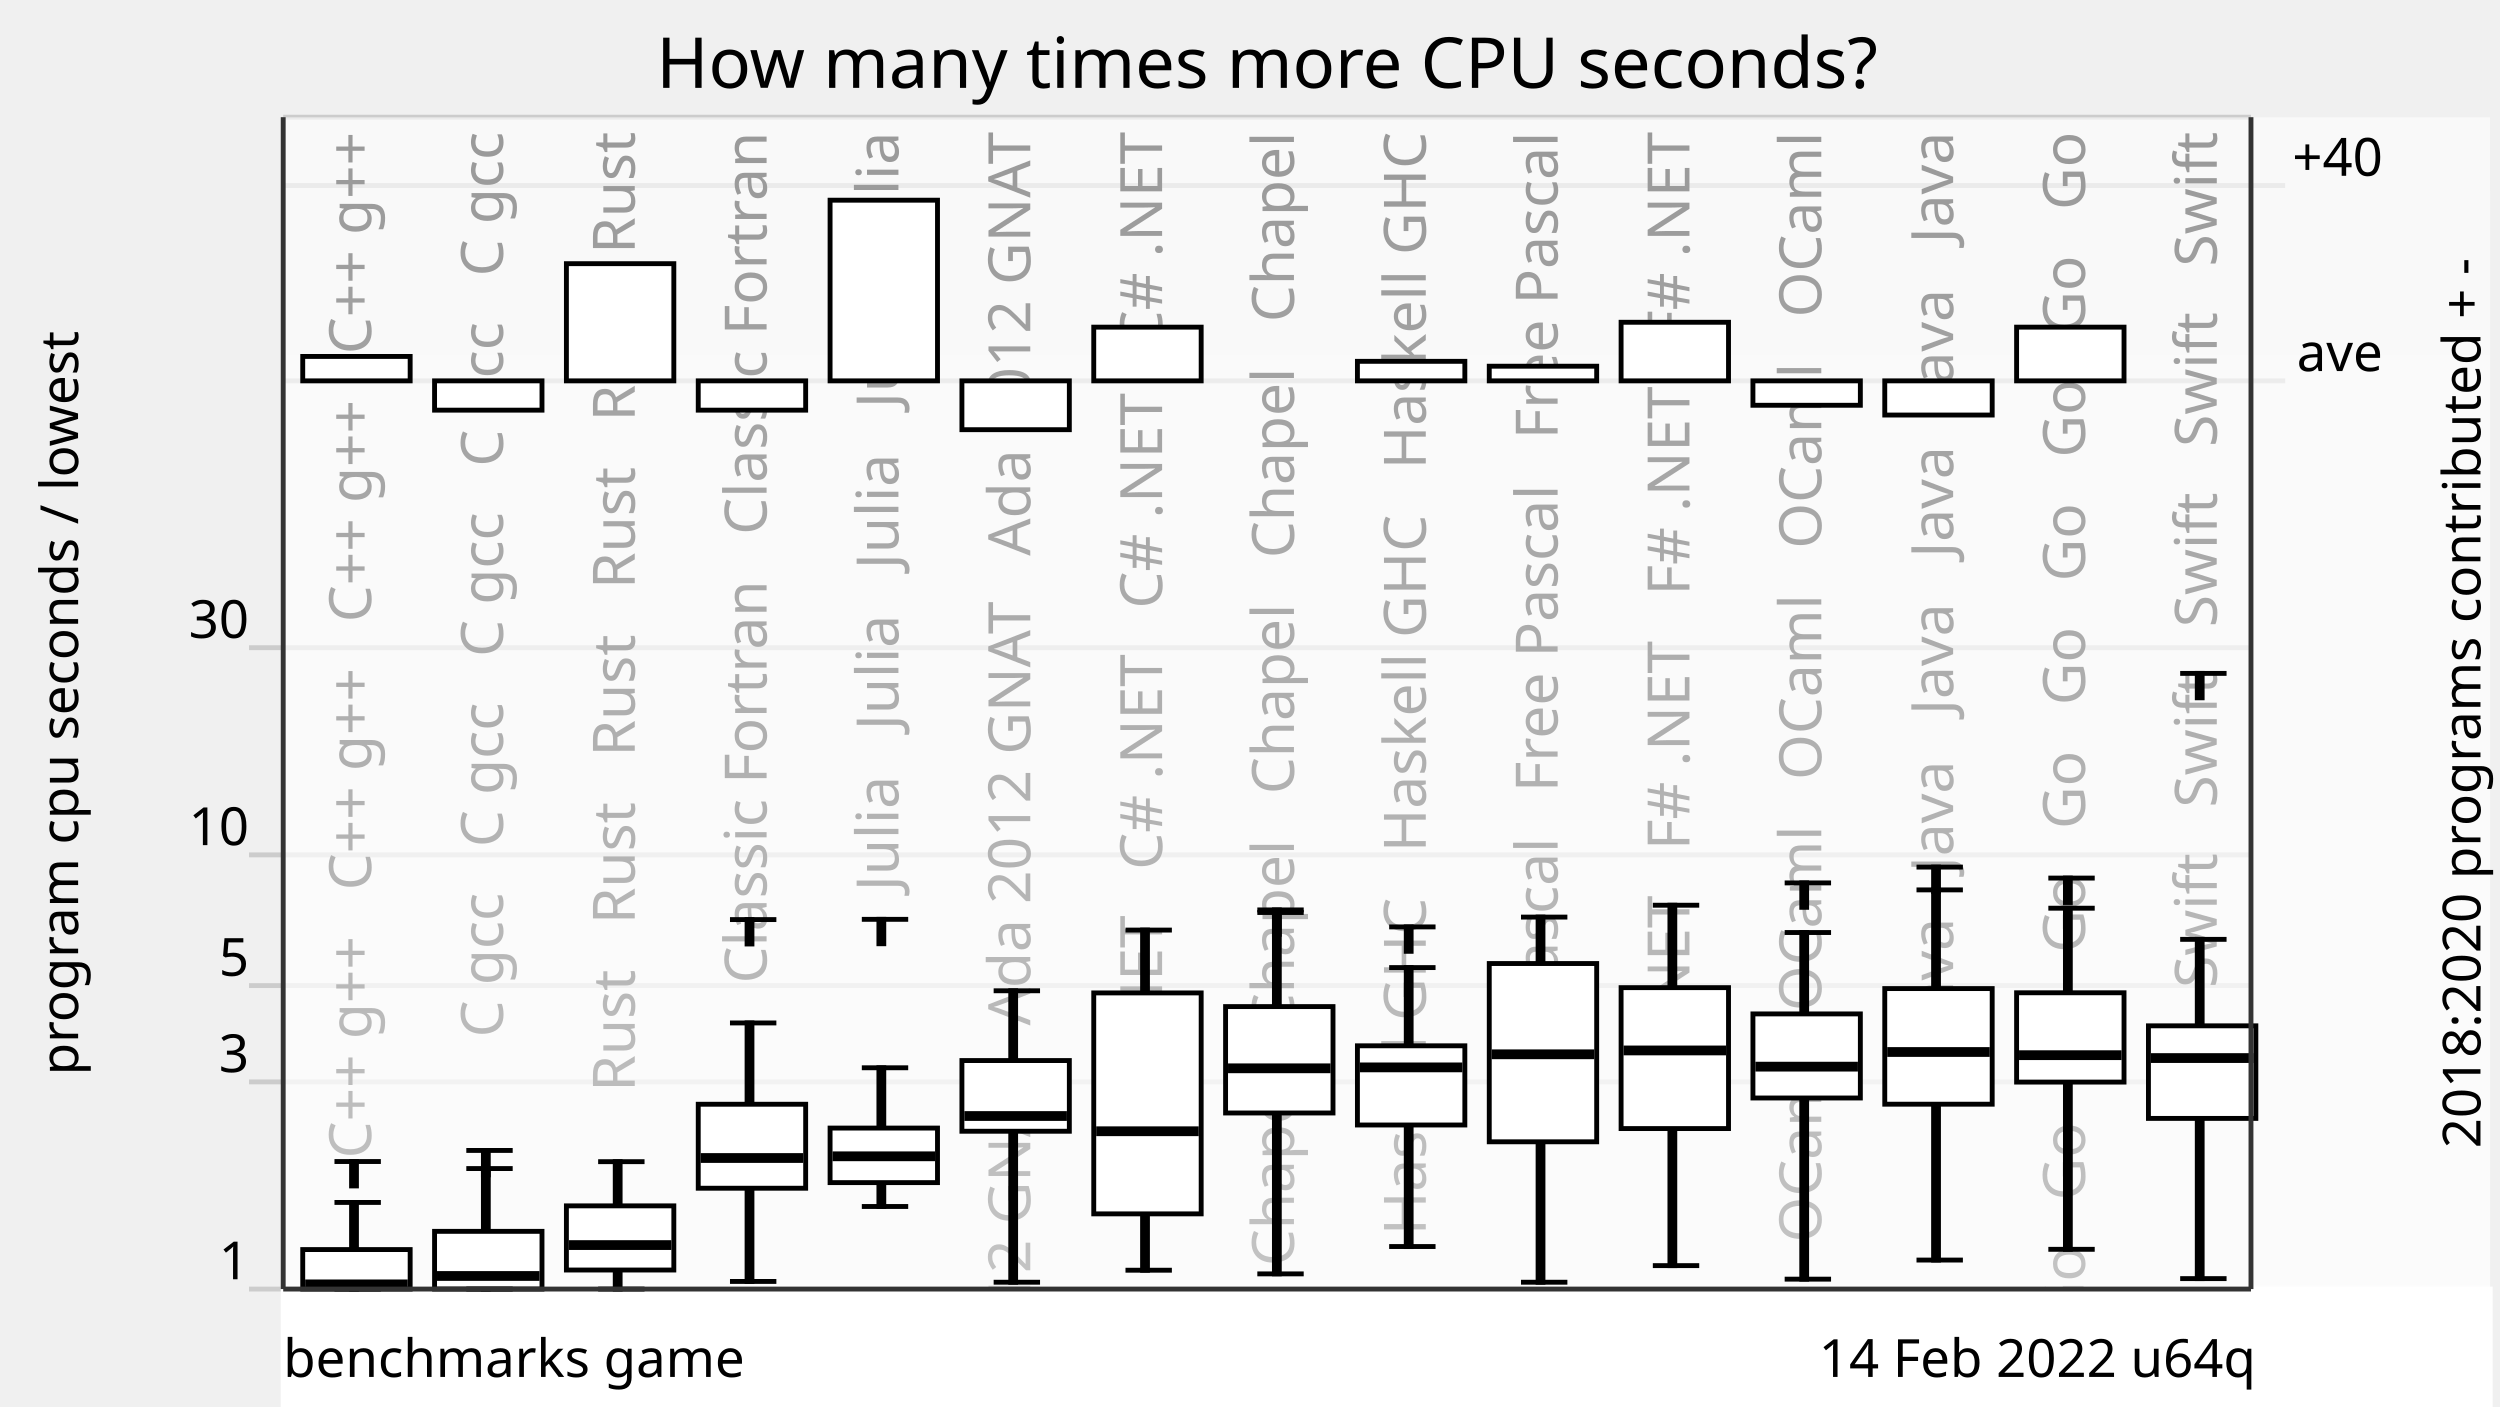
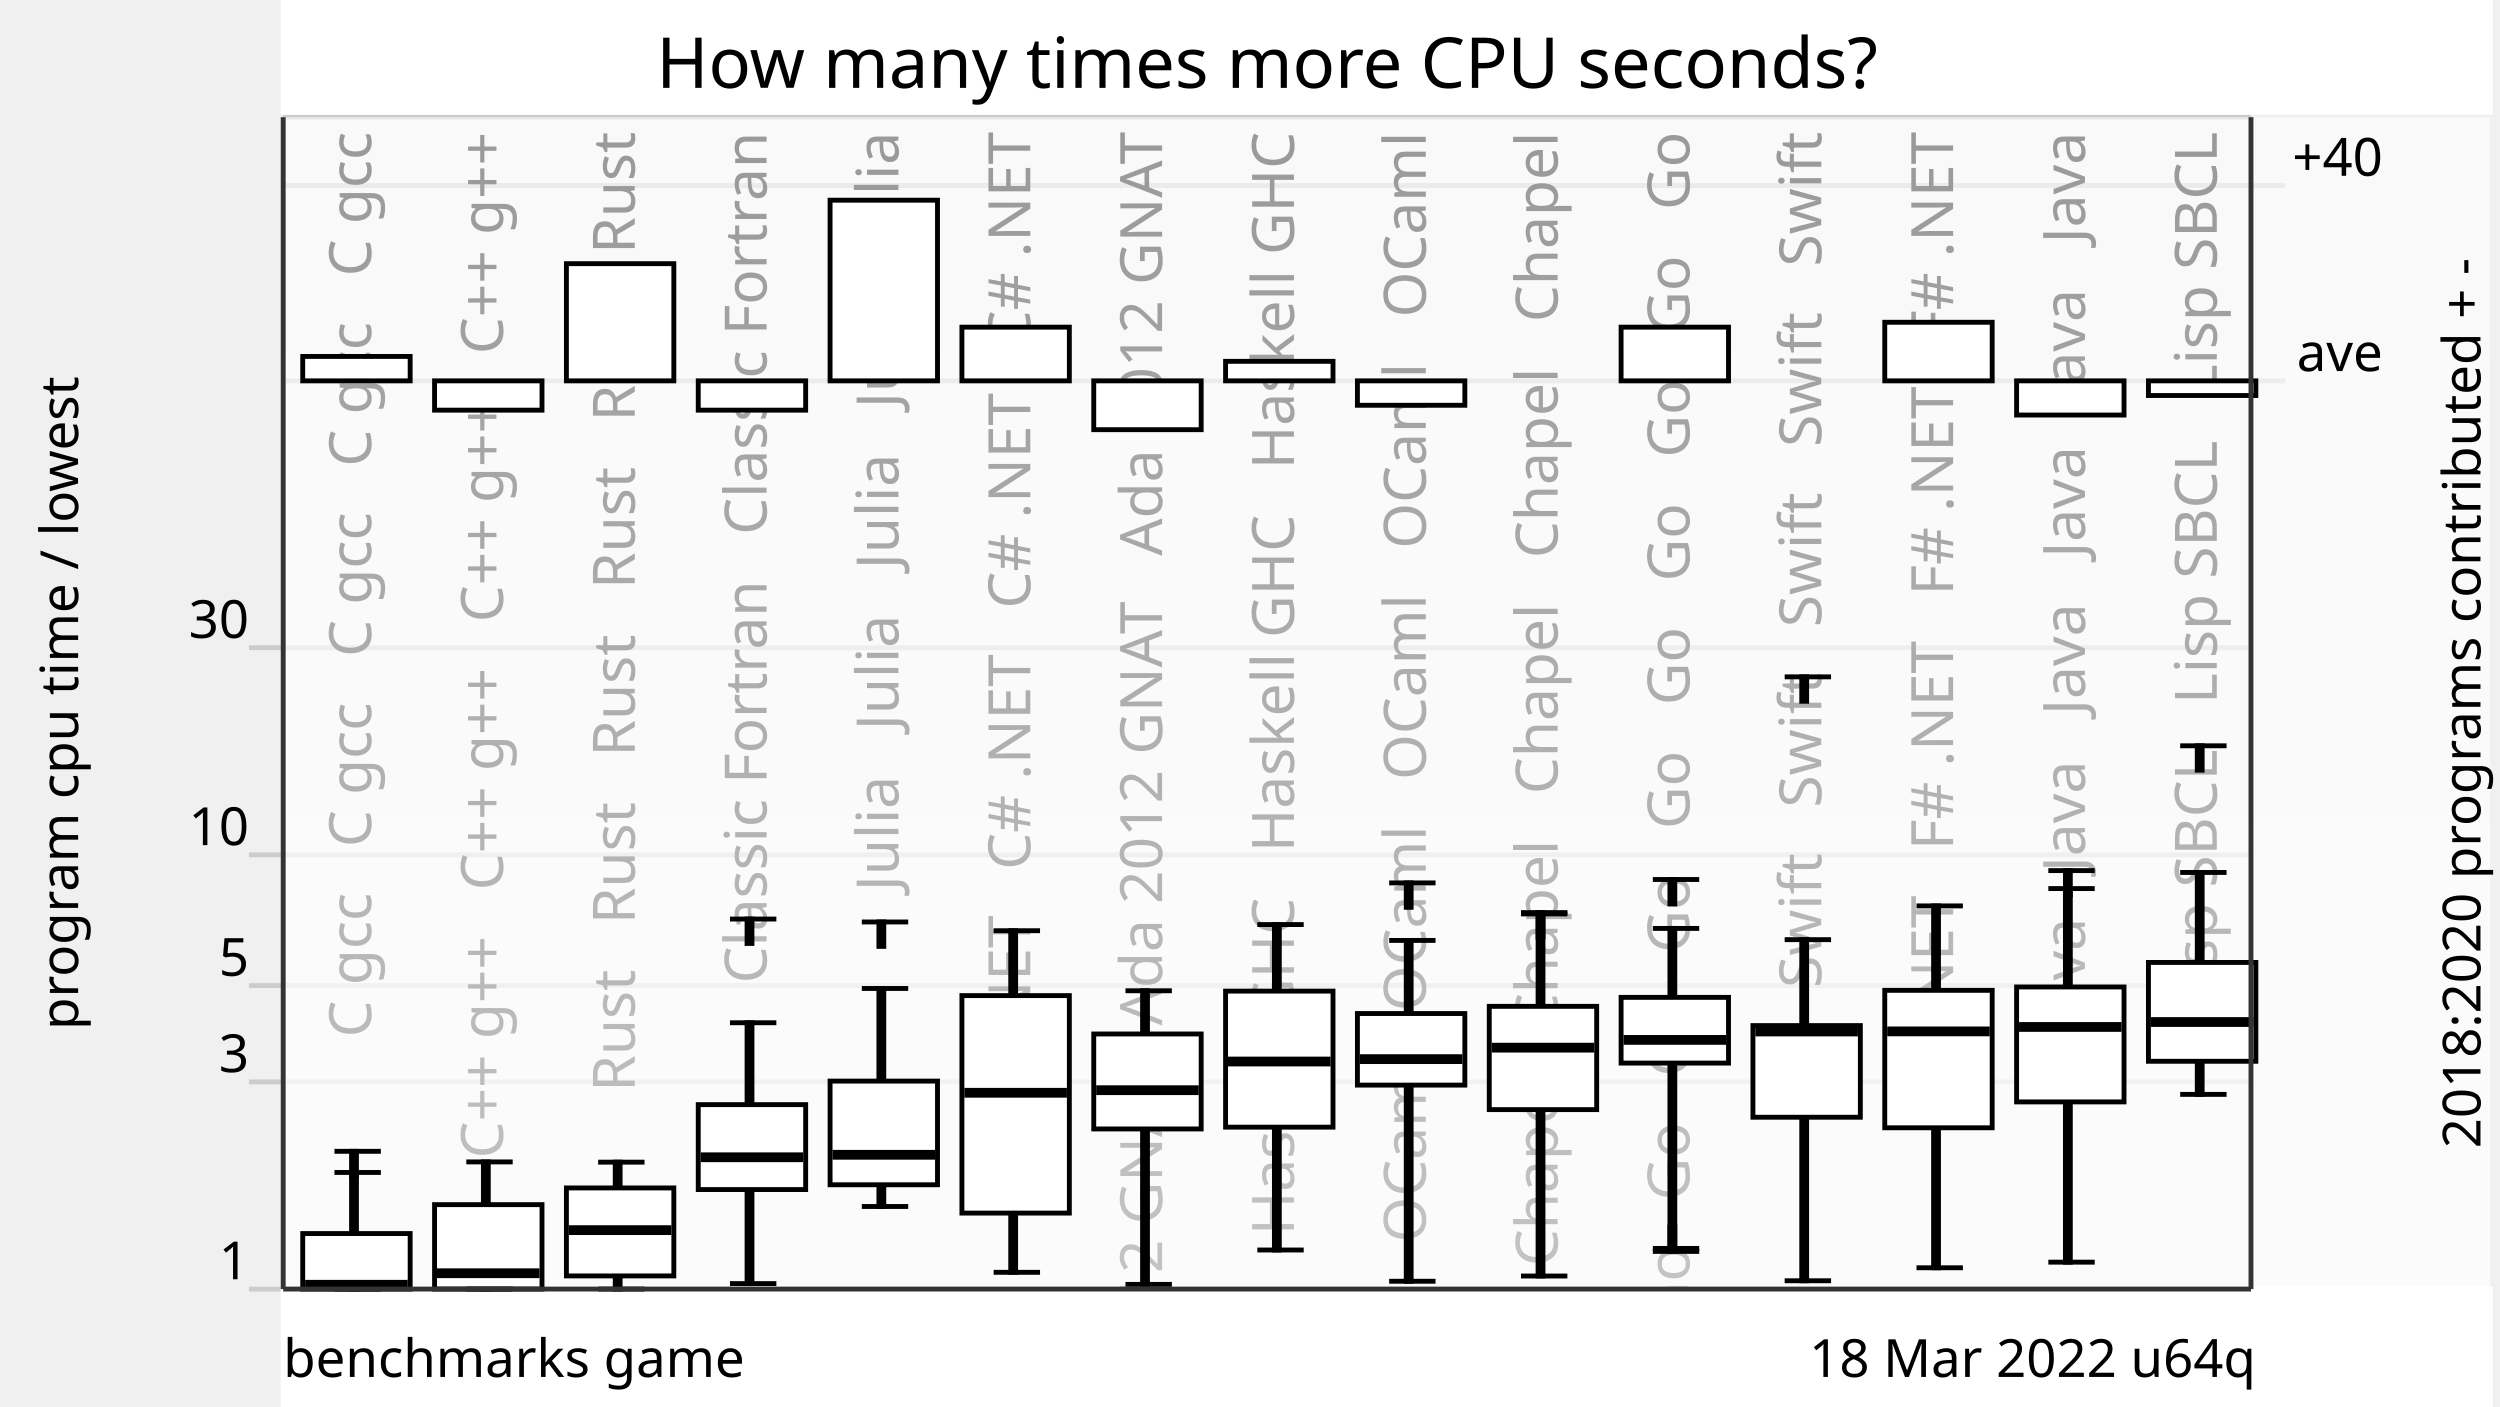
<svg xmlns="http://www.w3.org/2000/svg" xmlns:xlink="http://www.w3.org/1999/xlink" version="1.1" viewBox="0 0 512 288">
  <g style="stroke: #ccc;">
    <line x1="51" y1="264" x2="461" y2="264" />
    <line x1="51" y1="221.57" x2="461" y2="221.57" />
    <line x1="51" y1="201.85" x2="461" y2="201.85" />
    <line x1="51" y1="175.08" x2="461" y2="175.08" />
    <line x1="51" y1="132.65" x2="461" y2="132.65" />
    <line x1="58" y1="78" x2="468" y2="78" />
    <line x1="58" y1="38" x2="468" y2="38" />
    <line x1="58" y1="24" x2="461" y2="24" />
  </g>
  <g style="text-anchor: end; font-family: Ubuntu,Verdana,sans-serif; font-size: 0.9em;">
    <text x="51" y="262">1</text>
    <text x="51" y="219.57">3</text>
    <text x="51" y="199.85">5</text>
    <text x="51" y="173.08">10</text>
    <text x="51" y="130.65">30</text>
    <text x="51" y="22" />
  </g>
  <defs>
    <linearGradient id="grade" x1="0" y1="0" x2="0" y2="1">
      <stop offset="0" style="stop-color: white" stop-opacity="0.6" />
      <stop offset="1" style="stop-color: white" stop-opacity="0.8" />
    </linearGradient>
    <mask id="fade">
      <rect x="58" y="24" width="452" height="288" fill="url(#grade)" />
    </mask>
    <g id="backgroundText" style="text-anchor: end; font-family: Ubuntu,Verdana,sans-serif; font-size: 1em;">
-       <text x="16" y="0" transform="rotate(270,16,0)" xml:space="preserve">   C++ g++   C++ g++   C++ g++   C++ g++</text>
-       <text x="43" y="0" transform="rotate(270,43,0)" xml:space="preserve">   C gcc   C gcc   C gcc   C gcc   C gcc</text>
+       <text x="16" y="0" transform="rotate(270,16,0)" xml:space="preserve">   C gcc   C gcc   C gcc   C gcc   C gcc</text>
+       <text x="43" y="0" transform="rotate(270,43,0)" xml:space="preserve">   C++ g++   C++ g++   C++ g++   C++ g++</text>
      <text x="70" y="0" transform="rotate(270,70,0)" xml:space="preserve">   Rust   Rust   Rust   Rust   Rust   Rust</text>
      <text x="97" y="0" transform="rotate(270,97,0)" xml:space="preserve">   Classic Fortran   Classic Fortran</text>
      <text x="124" y="0" transform="rotate(270,124,0)" xml:space="preserve">   Julia   Julia   Julia   Julia   Julia</text>
-       <text x="151" y="0" transform="rotate(270,151,0)" xml:space="preserve">   Ada 2012 GNAT   Ada 2012 GNAT   Ada 2012 GNAT</text>
-       <text x="178" y="0" transform="rotate(270,178,0)" xml:space="preserve">   C# .NET   C# .NET   C# .NET   C# .NET</text>
-       <text x="205" y="0" transform="rotate(270,205,0)" xml:space="preserve">   Chapel   Chapel   Chapel   Chapel   Chapel</text>
-       <text x="232" y="0" transform="rotate(270,232,0)" xml:space="preserve">   Haskell GHC   Haskell GHC   Haskell GHC</text>
-       <text x="259" y="0" transform="rotate(270,259,0)" xml:space="preserve">   Free Pascal   Free Pascal   Free Pascal</text>
-       <text x="286" y="0" transform="rotate(270,286,0)" xml:space="preserve">   F# .NET   F# .NET   F# .NET   F# .NET</text>
-       <text x="313" y="0" transform="rotate(270,313,0)" xml:space="preserve">   OCaml   OCaml   OCaml   OCaml   OCaml</text>
-       <text x="340" y="0" transform="rotate(270,340,0)" xml:space="preserve">   Java   Java   Java   Java   Java   Java</text>
-       <text x="367" y="0" transform="rotate(270,367,0)" xml:space="preserve">   Go   Go   Go   Go   Go   Go   Go   Go   Go   Go</text>
-       <text x="394" y="0" transform="rotate(270,394,0)" xml:space="preserve">   Swift   Swift   Swift   Swift   Swift</text>
+       <text x="151" y="0" transform="rotate(270,151,0)" xml:space="preserve">   C# .NET   C# .NET   C# .NET   C# .NET</text>
+       <text x="178" y="0" transform="rotate(270,178,0)" xml:space="preserve">   Ada 2012 GNAT   Ada 2012 GNAT   Ada 2012 GNAT</text>
+       <text x="205" y="0" transform="rotate(270,205,0)" xml:space="preserve">   Haskell GHC   Haskell GHC   Haskell GHC</text>
+       <text x="232" y="0" transform="rotate(270,232,0)" xml:space="preserve">   OCaml   OCaml   OCaml   OCaml   OCaml</text>
+       <text x="259" y="0" transform="rotate(270,259,0)" xml:space="preserve">   Chapel   Chapel   Chapel   Chapel   Chapel</text>
+       <text x="286" y="0" transform="rotate(270,286,0)" xml:space="preserve">   Go   Go   Go   Go   Go   Go   Go   Go   Go   Go</text>
+       <text x="313" y="0" transform="rotate(270,313,0)" xml:space="preserve">   Swift   Swift   Swift   Swift   Swift</text>
+       <text x="340" y="0" transform="rotate(270,340,0)" xml:space="preserve">   F# .NET   F# .NET   F# .NET   F# .NET</text>
+       <text x="367" y="0" transform="rotate(270,367,0)" xml:space="preserve">   Java   Java   Java   Java   Java   Java</text>
+       <text x="394" y="0" transform="rotate(270,394,0)" xml:space="preserve">   Lisp SBCL   Lisp SBCL   Lisp SBCL</text>
    </g>
  </defs>
  <use x="60" y="27" xlink:href="#backgroundText" />
  <rect x="58" y="24" width="452" height="288" fill="white" mask="url(#fade)" />
  <rect x="58" y="264" width="452" height="288" style="fill: white; stroke: white;" />
  <g style="fill: black; stroke: black;">
-     <rect x="72" y="246.26" width="1" height="17.74" />
-     <rect x="99" y="239.32" width="1" height="24.68" />
-     <rect x="126" y="237.91" width="1" height="26.09" />
-     <rect x="153" y="209.5" width="1" height="52.94" />
-     <rect x="180" y="218.68" width="1" height="28.41" />
-     <rect x="207" y="202.91" width="1" height="59.69" />
-     <rect x="234" y="190.48" width="1" height="69.66" />
-     <rect x="261" y="186.88" width="1" height="74" />
-     <rect x="288" y="198.16" width="1" height="57.14" />
-     <rect x="315" y="187.82" width="1" height="74.78" />
-     <rect x="342" y="185.39" width="1" height="73.81" />
-     <rect x="369" y="190.98" width="1" height="70.99" />
-     <rect x="396" y="182.25" width="1" height="75.81" />
-     <rect x="423" y="186" width="1" height="69.86" />
-     <rect x="450" y="192.38" width="1" height="69.48" />
+     <rect x="72" y="240.12" width="1" height="23.88" />
+     <rect x="99" y="237.96" width="1" height="26.04" />
+     <rect x="126" y="238.01" width="1" height="25.99" />
+     <rect x="153" y="209.46" width="1" height="53.42" />
+     <rect x="180" y="202.44" width="1" height="44.65" />
+     <rect x="207" y="190.61" width="1" height="69.96" />
+     <rect x="234" y="202.91" width="1" height="60.12" />
+     <rect x="261" y="189.35" width="1" height="66.65" />
+     <rect x="288" y="192.6" width="1" height="69.81" />
+     <rect x="315" y="187.17" width="1" height="74.16" />
+     <rect x="342" y="190.14" width="1" height="65.54" />
+     <rect x="369" y="192.44" width="1" height="69.86" />
+     <rect x="396" y="185.53" width="1" height="74.11" />
+     <rect x="423" y="181.98" width="1" height="76.51" />
+     <rect x="450" y="178.68" width="1" height="45.45" />
  </g>
  <g style="fill: white; stroke: black;">
-     <rect x="62" y="255.91" width="22" height="8.09" />
-     <rect x="89" y="252.18" width="22" height="11.82" />
-     <rect x="116" y="246.96" width="22" height="13.14" />
-     <rect x="143" y="226.15" width="22" height="17.2" />
-     <rect x="170" y="231.03" width="22" height="11.17" />
-     <rect x="197" y="217.2" width="22" height="14.48" />
-     <rect x="224" y="203.35" width="22" height="45.25" />
-     <rect x="251" y="206.15" width="22" height="21.79" />
-     <rect x="278" y="214.18" width="22" height="16.22" />
-     <rect x="305" y="197.33" width="22" height="36.51" />
-     <rect x="332" y="202.27" width="22" height="28.86" />
-     <rect x="359" y="207.65" width="22" height="17.22" />
-     <rect x="386" y="202.46" width="22" height="23.68" />
-     <rect x="413" y="203.32" width="22" height="18.29" />
-     <rect x="440" y="210.09" width="22" height="18.96" />
+     <rect x="62" y="252.63" width="22" height="11.37" />
+     <rect x="89" y="246.71" width="22" height="17.29" />
+     <rect x="116" y="243.29" width="22" height="18.02" />
+     <rect x="143" y="226.23" width="22" height="17.39" />
+     <rect x="170" y="221.41" width="22" height="21.23" />
+     <rect x="197" y="203.9" width="22" height="44.54" />
+     <rect x="224" y="211.76" width="22" height="19.45" />
+     <rect x="251" y="202.98" width="22" height="27.86" />
+     <rect x="278" y="207.57" width="22" height="14.66" />
+     <rect x="305" y="206.1" width="22" height="21.15" />
+     <rect x="332" y="204.26" width="22" height="13.46" />
+     <rect x="359" y="210.04" width="22" height="18.77" />
+     <rect x="386" y="202.82" width="22" height="28.15" />
+     <rect x="413" y="202.13" width="22" height="23.54" />
+     <rect x="440" y="197.11" width="22" height="20.24" />
  </g>
  <g style="fill: black; stroke: black;">
    <line x1="68.5" y1="264" x2="78" y2="264" />
-     <line x1="68.5" y1="246.26" x2="78" y2="246.26" />
-     <line x1="68.5" y1="237.88" x2="78" y2="237.88" />
-     <rect x="72" y="237.88" width="1" height="5" />
-   </g>
-   <g style="fill: black; stroke: black;">
-     <rect x="63" y="262.54" width="20" height="1" />
+     <line x1="68.5" y1="240.12" x2="78" y2="240.12" />
+     <line x1="68.5" y1="235.79" x2="78" y2="235.79" />
+     <rect x="72" y="235.79" width="1" height="5" />
+   </g>
+   <g style="fill: black; stroke: black;">
+     <rect x="63" y="262.62" width="20" height="1" />
  </g>
  <g style="fill: black; stroke: black;">
    <line x1="95.5" y1="264" x2="105" y2="264" />
-     <line x1="95.5" y1="239.32" x2="105" y2="239.32" />
-     <line x1="95.5" y1="235.61" x2="105" y2="235.61" />
-     <rect x="99" y="235.61" width="1" height="5" />
-   </g>
-   <g style="fill: black; stroke: black;">
-     <rect x="90" y="260.82" width="20" height="1" />
+     <line x1="95.5" y1="237.96" x2="105" y2="237.96" />
+   </g>
+   <g style="fill: black; stroke: black;">
+     <rect x="90" y="260.26" width="20" height="1" />
  </g>
  <g style="fill: black; stroke: black;">
    <line x1="122.5" y1="264" x2="132" y2="264" />
-     <line x1="122.5" y1="237.91" x2="132" y2="237.91" />
-   </g>
-   <g style="fill: black; stroke: black;">
-     <rect x="117" y="254.49" width="20" height="1" />
-   </g>
-   <g style="fill: black; stroke: black;">
-     <line x1="149.5" y1="262.44" x2="159" y2="262.44" />
-     <line x1="149.5" y1="209.5" x2="159" y2="209.5" />
-     <line x1="149.5" y1="188.33" x2="159" y2="188.33" />
-     <rect x="153" y="188.33" width="1" height="5" />
-   </g>
-   <g style="fill: black; stroke: black;">
-     <rect x="144" y="236.66" width="20" height="1" />
+     <line x1="122.5" y1="238.01" x2="132" y2="238.01" />
+   </g>
+   <g style="fill: black; stroke: black;">
+     <rect x="117" y="251.43" width="20" height="1" />
+   </g>
+   <g style="fill: black; stroke: black;">
+     <line x1="149.5" y1="262.88" x2="159" y2="262.88" />
+     <line x1="149.5" y1="209.46" x2="159" y2="209.46" />
+     <line x1="149.5" y1="188.22" x2="159" y2="188.22" />
+     <rect x="153" y="188.22" width="1" height="5" />
+   </g>
+   <g style="fill: black; stroke: black;">
+     <rect x="144" y="236.51" width="20" height="1" />
  </g>
  <g style="fill: black; stroke: black;">
    <line x1="176.5" y1="247.09" x2="186" y2="247.09" />
-     <line x1="176.5" y1="218.68" x2="186" y2="218.68" />
-     <line x1="176.5" y1="188.28" x2="186" y2="188.28" />
-     <rect x="180" y="188.28" width="1" height="5" />
-   </g>
-   <g style="fill: black; stroke: black;">
-     <rect x="171" y="236.31" width="20" height="1" />
-   </g>
-   <g style="fill: black; stroke: black;">
-     <line x1="203.5" y1="262.6" x2="213" y2="262.6" />
-     <line x1="203.5" y1="202.91" x2="213" y2="202.91" />
-   </g>
-   <g style="fill: black; stroke: black;">
-     <rect x="198" y="228.06" width="20" height="1" />
-   </g>
-   <g style="fill: black; stroke: black;">
-     <line x1="230.5" y1="260.14" x2="240" y2="260.14" />
-     <line x1="230.5" y1="190.48" x2="240" y2="190.48" />
-   </g>
-   <g style="fill: black; stroke: black;">
-     <rect x="225" y="231.18" width="20" height="1" />
-   </g>
-   <g style="fill: black; stroke: black;">
-     <line x1="257.5" y1="260.89" x2="267" y2="260.89" />
-     <line x1="257.5" y1="186.88" x2="267" y2="186.88" />
-     <line x1="257.5" y1="186.35" x2="267" y2="186.35" />
-     <rect x="261" y="186.35" width="1" height="5" />
-   </g>
-   <g style="fill: black; stroke: black;">
-     <rect x="252" y="218.29" width="20" height="1" />
-   </g>
-   <g style="fill: black; stroke: black;">
-     <line x1="284.5" y1="255.29" x2="294" y2="255.29" />
-     <line x1="284.5" y1="198.16" x2="294" y2="198.16" />
-     <line x1="284.5" y1="189.83" x2="294" y2="189.83" />
-     <rect x="288" y="189.83" width="1" height="5" />
-   </g>
-   <g style="fill: black; stroke: black;">
-     <rect x="279" y="218.1" width="20" height="1" />
-   </g>
-   <g style="fill: black; stroke: black;">
-     <line x1="311.5" y1="262.6" x2="321" y2="262.6" />
-     <line x1="311.5" y1="187.82" x2="321" y2="187.82" />
-   </g>
-   <g style="fill: black; stroke: black;">
-     <rect x="306" y="215.42" width="20" height="1" />
-   </g>
-   <g style="fill: black; stroke: black;">
-     <line x1="338.5" y1="259.2" x2="348" y2="259.2" />
-     <line x1="338.5" y1="185.39" x2="348" y2="185.39" />
-   </g>
-   <g style="fill: black; stroke: black;">
-     <rect x="333" y="214.63" width="20" height="1" />
-   </g>
-   <g style="fill: black; stroke: black;">
-     <line x1="365.5" y1="261.97" x2="375" y2="261.97" />
-     <line x1="365.5" y1="190.98" x2="375" y2="190.98" />
-     <line x1="365.5" y1="180.82" x2="375" y2="180.82" />
-     <rect x="369" y="180.82" width="1" height="5" />
-   </g>
-   <g style="fill: black; stroke: black;">
-     <rect x="360" y="217.95" width="20" height="1" />
-   </g>
-   <g style="fill: black; stroke: black;">
-     <line x1="392.5" y1="258.06" x2="402" y2="258.06" />
-     <line x1="392.5" y1="182.25" x2="402" y2="182.25" />
-     <line x1="392.5" y1="177.58" x2="402" y2="177.58" />
-     <rect x="396" y="177.58" width="1" height="5" />
-   </g>
-   <g style="fill: black; stroke: black;">
-     <rect x="387" y="214.95" width="20" height="1" />
-   </g>
-   <g style="fill: black; stroke: black;">
-     <line x1="419.5" y1="255.86" x2="429" y2="255.86" />
-     <line x1="419.5" y1="186" x2="429" y2="186" />
-     <line x1="419.5" y1="179.83" x2="429" y2="179.83" />
-     <rect x="423" y="179.83" width="1" height="5" />
-   </g>
-   <g style="fill: black; stroke: black;">
-     <rect x="414" y="215.6" width="20" height="1" />
-   </g>
-   <g style="fill: black; stroke: black;">
-     <line x1="446.5" y1="261.86" x2="456" y2="261.86" />
-     <line x1="446.5" y1="192.38" x2="456" y2="192.38" />
-     <line x1="446.5" y1="137.91" x2="456" y2="137.91" />
-     <rect x="450" y="137.91" width="1" height="5" />
-   </g>
-   <g style="fill: black; stroke: black;">
-     <rect x="441" y="216.19" width="20" height="1" />
+     <line x1="176.5" y1="202.44" x2="186" y2="202.44" />
+     <line x1="176.5" y1="188.82" x2="186" y2="188.82" />
+     <rect x="180" y="188.82" width="1" height="5" />
+   </g>
+   <g style="fill: black; stroke: black;">
+     <rect x="171" y="236" width="20" height="1" />
+   </g>
+   <g style="fill: black; stroke: black;">
+     <line x1="203.5" y1="260.57" x2="213" y2="260.57" />
+     <line x1="203.5" y1="190.61" x2="213" y2="190.61" />
+   </g>
+   <g style="fill: black; stroke: black;">
+     <rect x="198" y="223.3" width="20" height="1" />
+   </g>
+   <g style="fill: black; stroke: black;">
+     <line x1="230.5" y1="263.04" x2="240" y2="263.04" />
+     <line x1="230.5" y1="202.91" x2="240" y2="202.91" />
+   </g>
+   <g style="fill: black; stroke: black;">
+     <rect x="225" y="222.77" width="20" height="1" />
+   </g>
+   <g style="fill: black; stroke: black;">
+     <line x1="257.5" y1="256" x2="267" y2="256" />
+     <line x1="257.5" y1="189.35" x2="267" y2="189.35" />
+   </g>
+   <g style="fill: black; stroke: black;">
+     <rect x="252" y="216.9" width="20" height="1" />
+   </g>
+   <g style="fill: black; stroke: black;">
+     <line x1="284.5" y1="262.4" x2="294" y2="262.4" />
+     <line x1="284.5" y1="192.6" x2="294" y2="192.6" />
+     <line x1="284.5" y1="180.82" x2="294" y2="180.82" />
+     <rect x="288" y="180.82" width="1" height="5" />
+   </g>
+   <g style="fill: black; stroke: black;">
+     <rect x="279" y="216.41" width="20" height="1" />
+   </g>
+   <g style="fill: black; stroke: black;">
+     <line x1="311.5" y1="261.33" x2="321" y2="261.33" />
+     <line x1="311.5" y1="187.17" x2="321" y2="187.17" />
+     <line x1="311.5" y1="186.9" x2="321" y2="186.9" />
+     <rect x="315" y="186.9" width="1" height="5" />
+   </g>
+   <g style="fill: black; stroke: black;">
+     <rect x="306" y="214.06" width="20" height="1" />
+   </g>
+   <g style="fill: black; stroke: black;">
+     <line x1="338.5" y1="255.68" x2="348" y2="255.68" />
+     <line x1="338.5" y1="190.14" x2="348" y2="190.14" />
+     <line x1="338.5" y1="256.29" x2="348" y2="256.29" />
+     <rect x="342" y="251.29" width="1" height="5" />
+     <line x1="338.5" y1="180.12" x2="348" y2="180.12" />
+     <rect x="342" y="180.12" width="1" height="5" />
+   </g>
+   <g style="fill: black; stroke: black;">
+     <rect x="333" y="212.47" width="20" height="1" />
+   </g>
+   <g style="fill: black; stroke: black;">
+     <line x1="365.5" y1="262.3" x2="375" y2="262.3" />
+     <line x1="365.5" y1="192.44" x2="375" y2="192.44" />
+     <line x1="365.5" y1="138.62" x2="375" y2="138.62" />
+     <rect x="369" y="138.62" width="1" height="5" />
+   </g>
+   <g style="fill: black; stroke: black;">
+     <rect x="360" y="210.75" width="20" height="1" />
+   </g>
+   <g style="fill: black; stroke: black;">
+     <line x1="392.5" y1="259.64" x2="402" y2="259.64" />
+     <line x1="392.5" y1="185.53" x2="402" y2="185.53" />
+   </g>
+   <g style="fill: black; stroke: black;">
+     <rect x="387" y="210.73" width="20" height="1" />
+   </g>
+   <g style="fill: black; stroke: black;">
+     <line x1="419.5" y1="258.49" x2="429" y2="258.49" />
+     <line x1="419.5" y1="181.98" x2="429" y2="181.98" />
+     <line x1="419.5" y1="178.3" x2="429" y2="178.3" />
+     <rect x="423" y="178.3" width="1" height="5" />
+   </g>
+   <g style="fill: black; stroke: black;">
+     <rect x="414" y="209.82" width="20" height="1" />
+   </g>
+   <g style="fill: black; stroke: black;">
+     <line x1="446.5" y1="224.13" x2="456" y2="224.13" />
+     <line x1="446.5" y1="178.68" x2="456" y2="178.68" />
+     <line x1="446.5" y1="152.74" x2="456" y2="152.74" />
+     <rect x="450" y="152.74" width="1" height="5" />
+   </g>
+   <g style="fill: black; stroke: black;">
+     <rect x="441" y="208.81" width="20" height="1" />
  </g>
  <g style="fill: white; stroke: black;">
    <rect x="62" y="73" width="22" height="5" />
    <rect x="89" y="78" width="22" height="6" />
    <rect x="116" y="54" width="22" height="24" />
    <rect x="143" y="78" width="22" height="6" />
    <rect x="170" y="41" width="22" height="37" />
-     <rect x="197" y="78" width="22" height="10" />
-     <rect x="224" y="67" width="22" height="11" />
-     <rect x="251" y="78" width="22" height="0" />
-     <rect x="278" y="74" width="22" height="4" />
-     <rect x="305" y="75" width="22" height="3" />
-     <rect x="332" y="66" width="22" height="12" />
-     <rect x="359" y="78" width="22" height="5" />
-     <rect x="386" y="78" width="22" height="7" />
-     <rect x="413" y="67" width="22" height="11" />
-     <rect x="440" y="78" width="22" height="0" />
+     <rect x="197" y="67" width="22" height="11" />
+     <rect x="224" y="78" width="22" height="10" />
+     <rect x="251" y="74" width="22" height="4" />
+     <rect x="278" y="78" width="22" height="5" />
+     <rect x="305" y="78" width="22" height="0" />
+     <rect x="332" y="67" width="22" height="11" />
+     <rect x="359" y="78" width="22" height="0" />
+     <rect x="386" y="66" width="22" height="12" />
+     <rect x="413" y="78" width="22" height="7" />
+     <rect x="440" y="78" width="22" height="3" />
  </g>
  <g style="text-anchor: end; font-family: Ubuntu,Verdana,sans-serif; font-size: 0.9em;">
-     <text x="462" y="282">14 Feb 2022 u64q</text>
+     <text x="462" y="282">18 Mar 2022 u64q</text>
    <text x="58" y="282" style="text-anchor: start;">benchmarks game</text>
  </g>
-   <text x="16" y="144" transform="rotate(270,16,144)" style="text-anchor: middle; font-family: Ubuntu,Verdana,sans-serif; font-size: 0.9em;">program cpu seconds / lowest</text>
-   <rect x="" y="0" width="" height="23" style="fill: white; stroke: white;" />
+   <text x="16" y="144" transform="rotate(270,16,144)" style="text-anchor: middle; font-family: Ubuntu,Verdana,sans-serif; font-size: 0.9em;">program cpu time / lowest</text>
+   <rect x="58" y="0" width="452" height="23" style="fill: white; stroke: white;" />
  <text x="259.5" y="18" style="text-anchor: middle; font-family: Ubuntu,Verdana,sans-serif; font-size: 1.2em;">How many times more CPU seconds?</text>
  <text x="16" y="636" transform="rotate(270,16,144)" style="text-anchor: middle; font-family: Ubuntu,Verdana,sans-serif; font-size: 0.9em;">2018:2020 programs contributed + -</text>
  <g style="text-anchor: end; font-family: Ubuntu,Verdana,sans-serif; font-size: 0.9em;">
    <text x="488" y="76">ave</text>
    <text x="488" y="36">+40</text>
  </g>
  <g style="stroke: #333;">
    <line x1="58" y1="24" x2="58" y2="264" />
    <line x1="461" y1="24" x2="461" y2="264" />
    <line x1="58" y1="264" x2="461" y2="264" />
  </g>
</svg>
